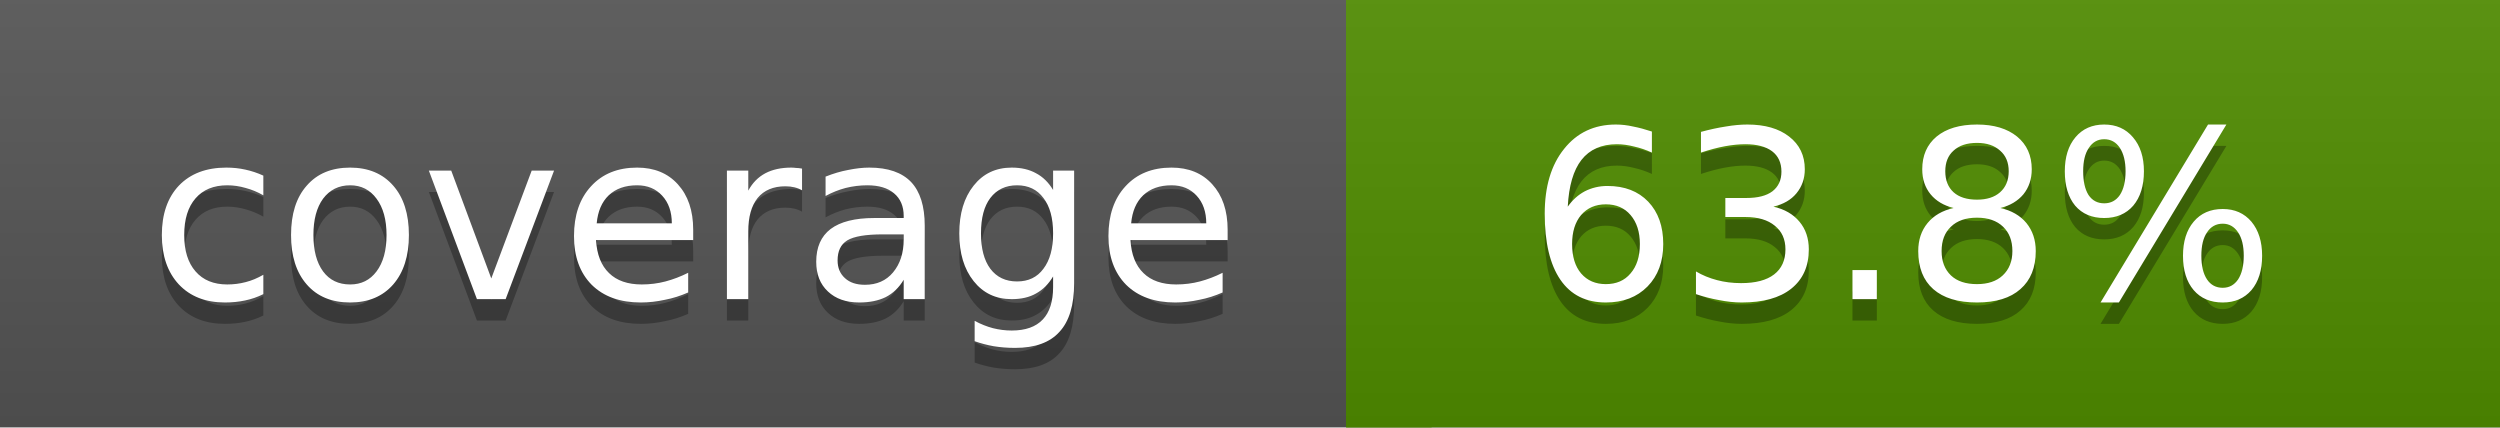
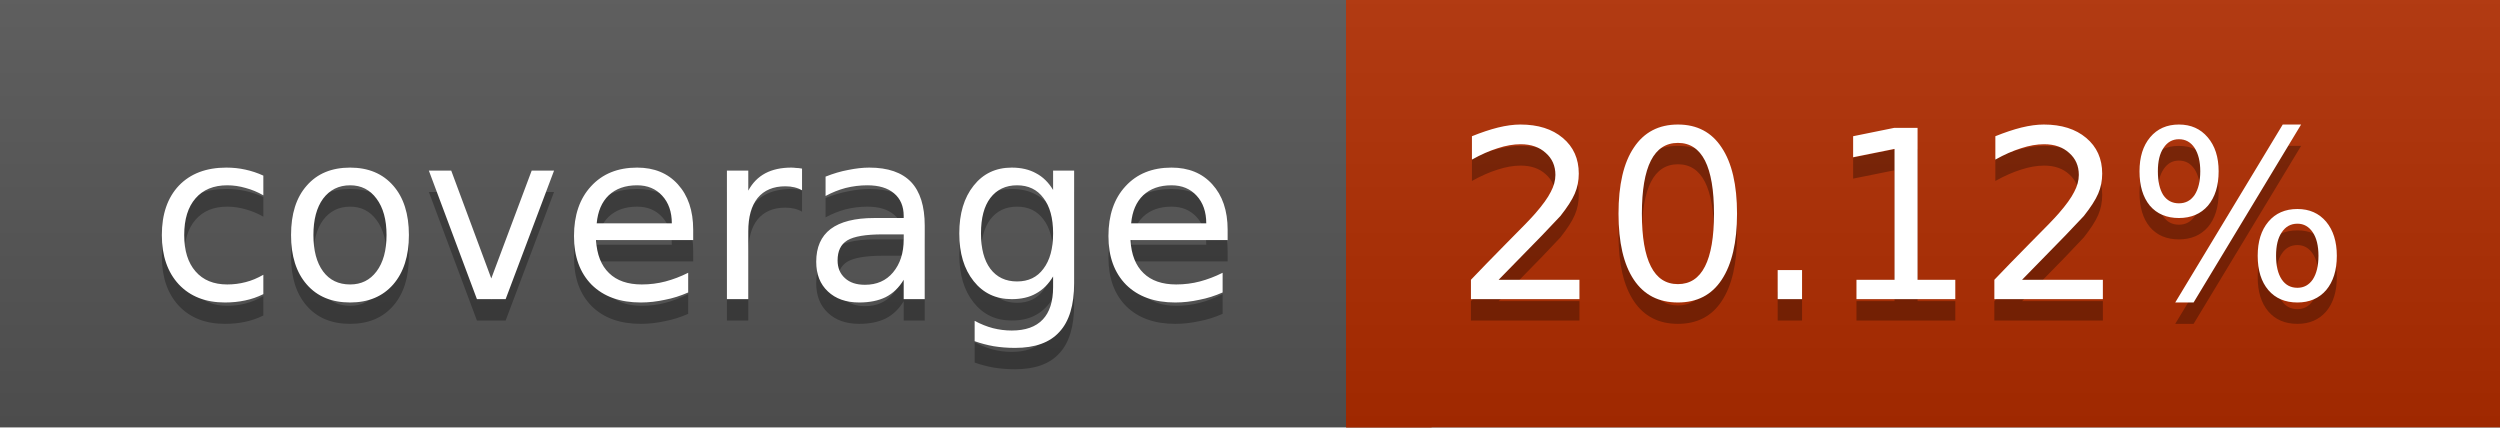
<svg xmlns="http://www.w3.org/2000/svg" width="117" height="20">
  <linearGradient id="a" x2="0" y2="100%">
    <stop offset="0" stop-color="#bbb" stop-opacity=".1" />
    <stop offset="1" stop-opacity=".1" />
  </linearGradient>
  <rect rx="0" width="117" height="20" fill="#555" />
-   <rect rx="0" x="63" width="54" height="20" fill="#508d00" />
-   <path fill="#508d00" d="M63 0h4v20h-4z" />
+   <rect rx="0" x="63" width="54" height="20" fill="#b12c00" />
+   <path fill="#b12c00" d="M63 0h4v20h-4z" />
  <rect rx="0" width="117" height="20" fill="url(#a)" />
  <g fill="#fff" text-anchor="middle" font-family="DejaVu Sans,Verdana,Geneva,sans-serif" font-size="11">
    <text x="32.5" y="15" fill="#010101" fill-opacity=".3">coverage</text>
    <text x="32.5" y="14">coverage</text>
-     <text x="89" y="15" fill="#010101" fill-opacity=".3">63.8%</text>
-     <text x="89" y="14">63.8%</text>
+     <text x="89" y="15" fill="#010101" fill-opacity=".3">20.12%</text>
+     <text x="89" y="14">20.12%</text>
  </g>
</svg>
